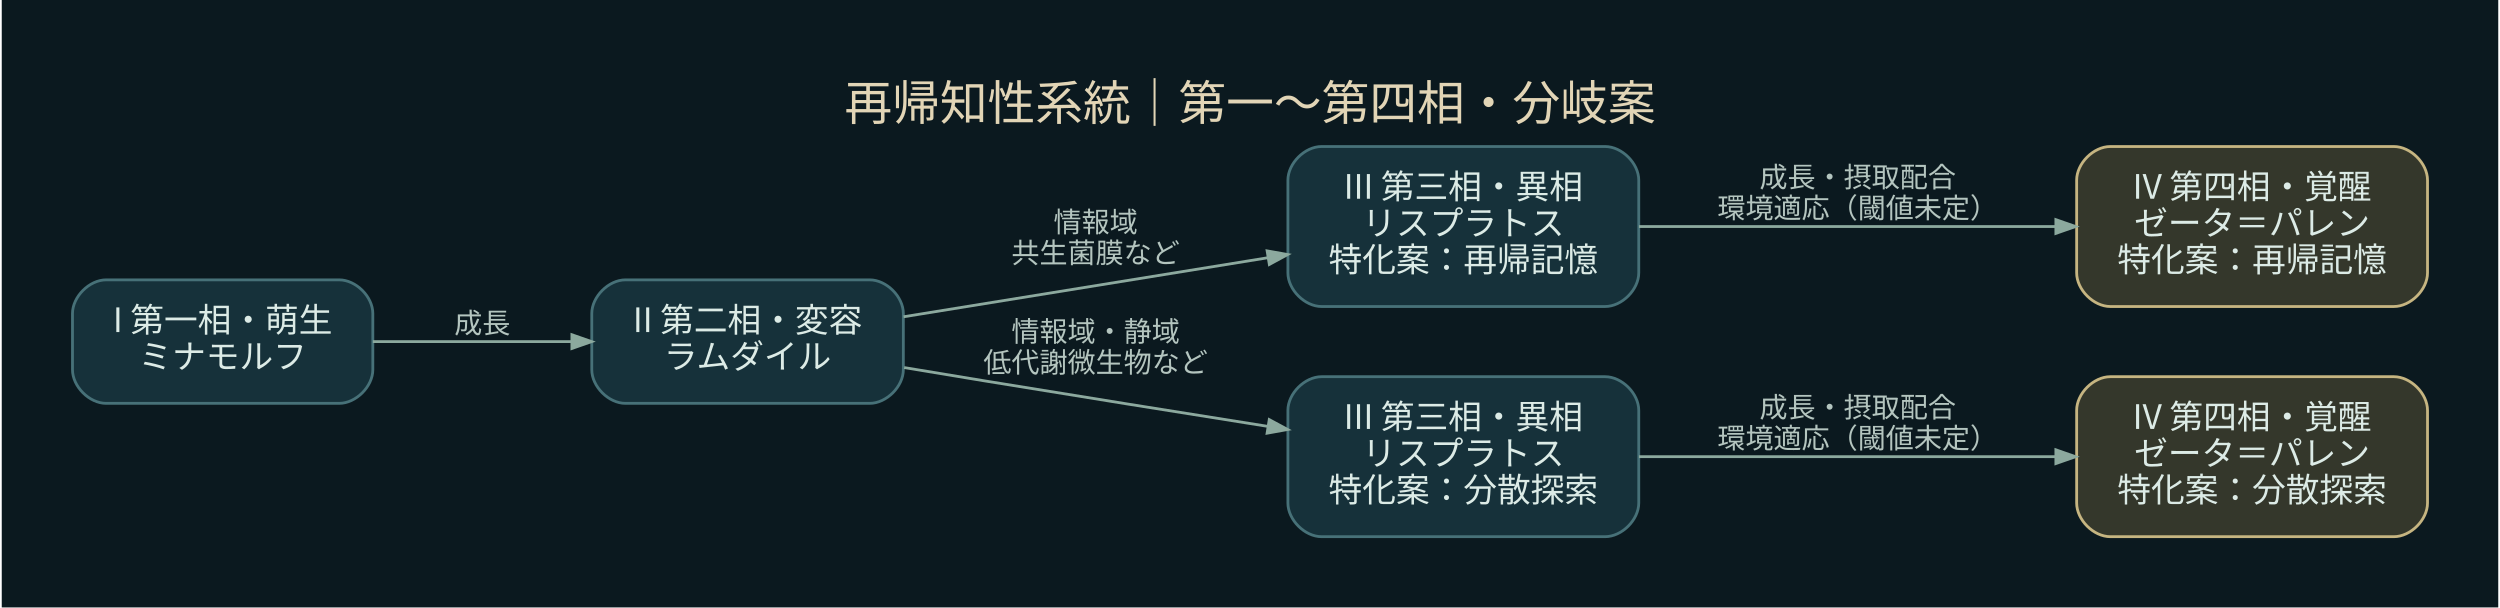
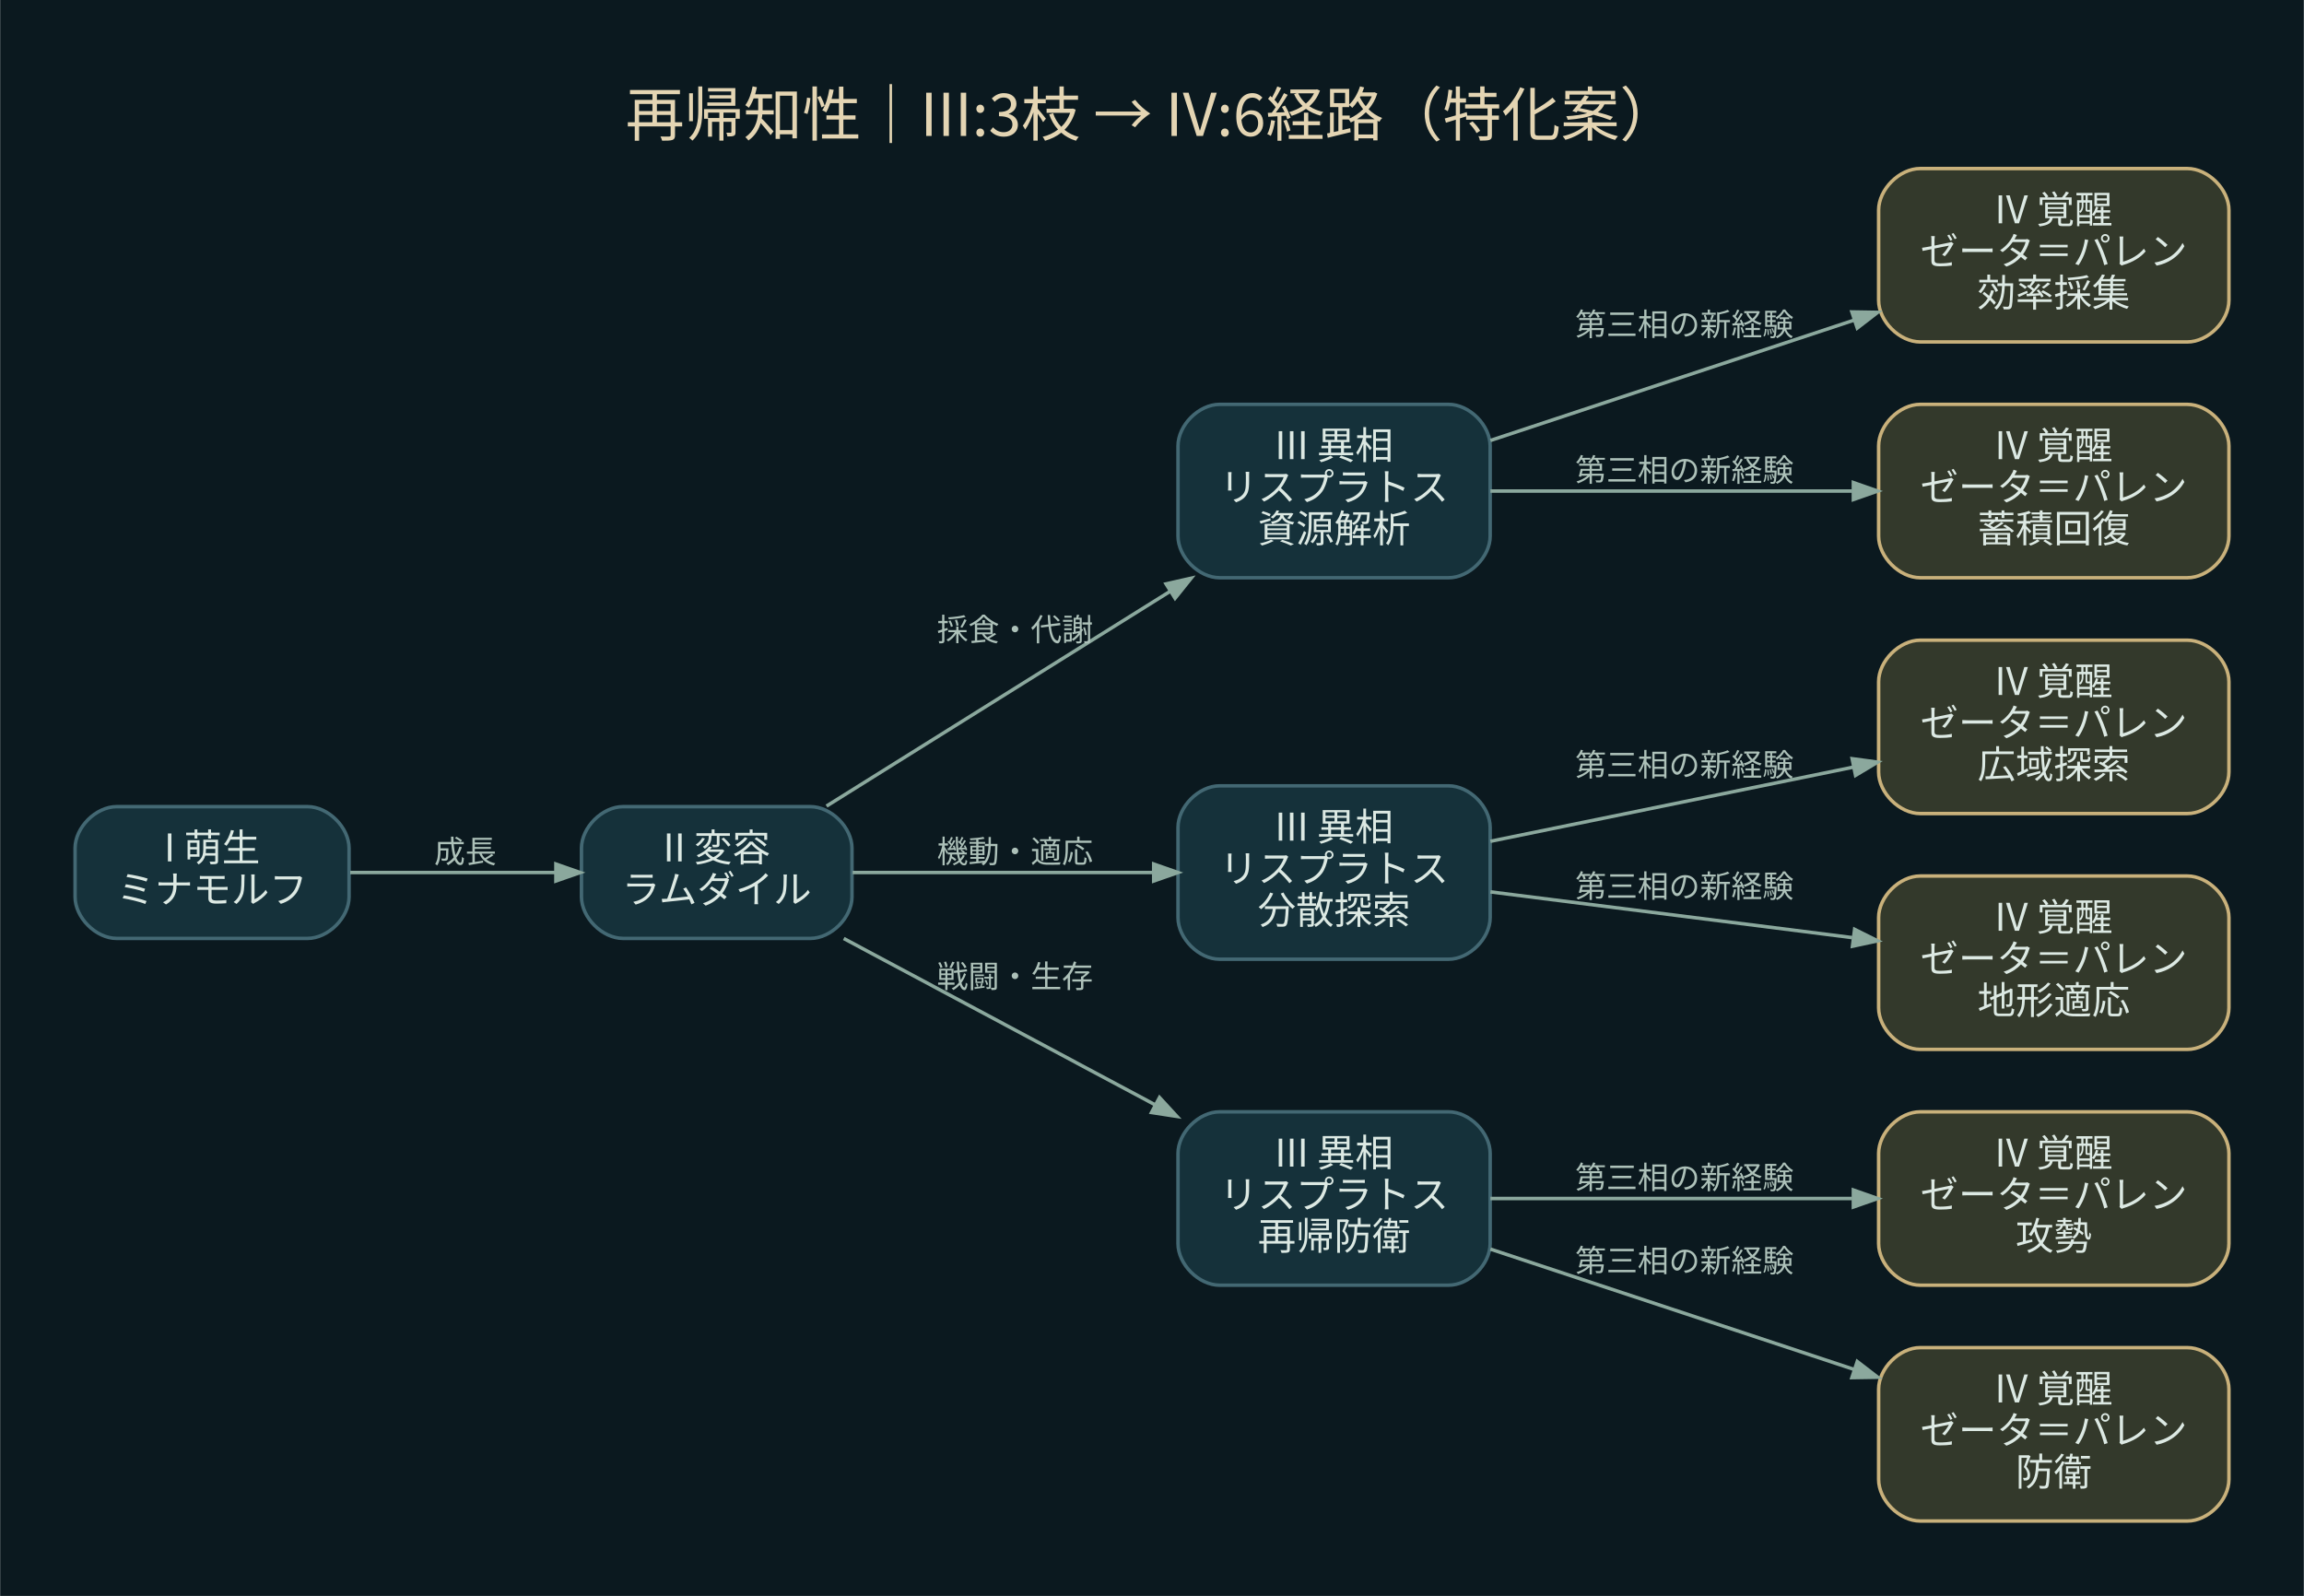
- <svg xmlns="http://www.w3.org/2000/svg" width="889pt" height="216pt" viewBox="0.00 0.00 889.40 216.40">
-   <g id="graph0" class="graph" transform="scale(1 1) rotate(0) translate(25.2 191.2)">
-     <polygon fill="#0b191f" stroke="transparent" points="-25.2,25.2 -25.2,-191.2 864.2,-191.2 864.2,25.2 -25.2,25.2" />
-     <text text-anchor="middle" x="419.5" y="-148.4" font-family="Noto Sans CJK JP" font-size="17.00" fill="#e2d5b6">再帰知性系統｜第一〜第四相・分岐案</text>
+ <svg xmlns="http://www.w3.org/2000/svg" width="664pt" height="460pt" viewBox="0.00 0.00 664.20 460.20">
+   <g id="graph0" class="graph" transform="scale(1 1) rotate(0) translate(21.6 438.6)">
+     <polygon fill="#0b191f" stroke="transparent" points="-21.6,21.6 -21.6,-438.6 642.6,-438.6 642.6,21.6 -21.6,21.6" />
+     <text text-anchor="middle" x="310.5" y="-399.4" font-family="Noto Sans CJK JP" font-size="17.00" fill="#e4d5b3">再帰知性｜III:3枝 → IV:6経路（特化案）</text>
    <g id="node1" class="node">
-       <path fill="#16313a" stroke="#477178" d="M95,-91.5C95,-91.5 12,-91.5 12,-91.5 6,-91.5 0,-85.5 0,-79.5 0,-79.5 0,-59.5 0,-59.5 0,-53.5 6,-47.5 12,-47.5 12,-47.5 95,-47.5 95,-47.5 101,-47.5 107,-53.5 107,-59.5 107,-59.5 107,-79.5 107,-79.5 107,-85.5 101,-91.5 95,-91.5" />
-       <text text-anchor="middle" x="53.5" y="-72.9" font-family="Noto Sans CJK JP" font-size="12.00" fill="#dcebe6">I 第一相・萌生</text>
-       <text text-anchor="middle" x="53.5" y="-59.9" font-family="Noto Sans CJK JP" font-size="12.00" fill="#dcebe6">ミナモルフ</text>
+       <path fill="#15313a" stroke="#436873" d="M67,-206C67,-206 12,-206 12,-206 6,-206 0,-200 0,-194 0,-194 0,-180 0,-180 0,-174 6,-168 12,-168 12,-168 67,-168 67,-168 73,-168 79,-174 79,-180 79,-180 79,-194 79,-194 79,-200 73,-206 67,-206" />
+       <text text-anchor="middle" x="39.5" y="-190.2" font-family="Noto Sans CJK JP" font-size="11.00" fill="#dce9e3">I 萌生</text>
+       <text text-anchor="middle" x="39.5" y="-178.2" font-family="Noto Sans CJK JP" font-size="11.00" fill="#dce9e3">ミナモルフ</text>
    </g>
    <g id="node2" class="node">
-       <path fill="#16313a" stroke="#477178" d="M284,-91.5C284,-91.5 197,-91.5 197,-91.5 191,-91.5 185,-85.5 185,-79.5 185,-79.5 185,-59.5 185,-59.5 185,-53.5 191,-47.5 197,-47.5 197,-47.5 284,-47.5 284,-47.5 290,-47.5 296,-53.5 296,-59.5 296,-59.5 296,-79.5 296,-79.5 296,-85.5 290,-91.5 284,-91.5" />
-       <text text-anchor="middle" x="240.5" y="-72.9" font-family="Noto Sans CJK JP" font-size="12.00" fill="#dcebe6">II 第二相・変容</text>
-       <text text-anchor="middle" x="240.5" y="-59.9" font-family="Noto Sans CJK JP" font-size="12.00" fill="#dcebe6">ラムダイル</text>
+       <path fill="#15313a" stroke="#436873" d="M212,-206C212,-206 158,-206 158,-206 152,-206 146,-200 146,-194 146,-194 146,-180 146,-180 146,-174 152,-168 158,-168 158,-168 212,-168 212,-168 218,-168 224,-174 224,-180 224,-180 224,-194 224,-194 224,-200 218,-206 212,-206" />
+       <text text-anchor="middle" x="185" y="-190.2" font-family="Noto Sans CJK JP" font-size="11.00" fill="#dce9e3">II 変容</text>
+       <text text-anchor="middle" x="185" y="-178.2" font-family="Noto Sans CJK JP" font-size="11.00" fill="#dce9e3">ラムダイル</text>
    </g>
    <g id="edge1" class="edge">
-       <path fill="none" stroke="#8ca99e" d="M107.02,-69.5C129.09,-69.5 154.92,-69.5 177.89,-69.5" />
-       <polygon fill="#8ca99e" stroke="#8ca99e" points="177.92,-71.95 184.92,-69.5 177.92,-67.05 177.92,-71.95" />
-       <text text-anchor="middle" x="146" y="-72.5" font-family="Noto Sans CJK JP" font-size="10.00" fill="#b4c5bf">成長</text>
+       <path fill="none" stroke="#8ba89d" d="M79.33,-187C97.59,-187 119.47,-187 138.49,-187" />
+       <polygon fill="#8ba89d" stroke="#8ba89d" points="138.63,-189.45 145.63,-187 138.63,-184.55 138.63,-189.45" />
+       <text text-anchor="middle" x="112.5" y="-189.8" font-family="Noto Sans CJK JP" font-size="9.00" fill="#adc1b9">成長</text>
    </g>
    <g id="node3" class="node">
-       <path fill="#16313a" stroke="#477178" d="M546,-139C546,-139 445,-139 445,-139 439,-139 433,-133 433,-127 433,-127 433,-94 433,-94 433,-88 439,-82 445,-82 445,-82 546,-82 546,-82 552,-82 558,-88 558,-94 558,-94 558,-127 558,-127 558,-133 552,-139 546,-139" />
-       <text text-anchor="middle" x="495.5" y="-120.4" font-family="Noto Sans CJK JP" font-size="12.00" fill="#dcebe6">III 第三相・異相</text>
-       <text text-anchor="middle" x="495.5" y="-107.4" font-family="Noto Sans CJK JP" font-size="12.00" fill="#dcebe6">リスプラトス</text>
-       <text text-anchor="middle" x="495.5" y="-94.4" font-family="Noto Sans CJK JP" font-size="12.00" fill="#dcebe6">特化案：再帰記憶</text>
+       <path fill="#15313a" stroke="#436873" d="M396,-322C396,-322 330,-322 330,-322 324,-322 318,-316 318,-310 318,-310 318,-284 318,-284 318,-278 324,-272 330,-272 330,-272 396,-272 396,-272 402,-272 408,-278 408,-284 408,-284 408,-310 408,-310 408,-316 402,-322 396,-322" />
+       <text text-anchor="middle" x="363" y="-306.2" font-family="Noto Sans CJK JP" font-size="11.00" fill="#dce9e3">III 異相</text>
+       <text text-anchor="middle" x="363" y="-294.2" font-family="Noto Sans CJK JP" font-size="11.00" fill="#dce9e3">リスプラトス</text>
+       <text text-anchor="middle" x="363" y="-282.2" font-family="Noto Sans CJK JP" font-size="11.00" fill="#dce9e3">資源解析</text>
    </g>
    <g id="edge2" class="edge">
-       <path fill="none" stroke="#8ca99e" d="M296.09,-78.35C334.12,-84.51 385.15,-92.78 425.93,-99.39" />
-       <polygon fill="#8ca99e" stroke="#8ca99e" points="425.6,-101.82 432.9,-100.52 426.39,-96.98 425.6,-101.82" />
-       <text text-anchor="middle" x="364.5" y="-108.5" font-family="Noto Sans CJK JP" font-size="10.00" fill="#b4c5bf">情報域</text>
-       <text text-anchor="middle" x="364.5" y="-97.5" font-family="Noto Sans CJK JP" font-size="10.00" fill="#b4c5bf">共生菌膜など</text>
+       <path fill="none" stroke="#8ba89d" d="M216.66,-206.16C243.99,-223.24 284.39,-248.49 315.66,-268.04" />
+       <polygon fill="#8ba89d" stroke="#8ba89d" points="314.55,-270.23 321.79,-271.87 317.15,-266.08 314.55,-270.23" />
+       <text text-anchor="middle" x="271" y="-253.8" font-family="Noto Sans CJK JP" font-size="9.00" fill="#adc1b9">採食・代謝</text>
+     </g>
+     <g id="node6" class="node">
+       <path fill="#15313a" stroke="#436873" d="M396,-212C396,-212 330,-212 330,-212 324,-212 318,-206 318,-200 318,-200 318,-174 318,-174 318,-168 324,-162 330,-162 330,-162 396,-162 396,-162 402,-162 408,-168 408,-174 408,-174 408,-200 408,-200 408,-206 402,-212 396,-212" />
+       <text text-anchor="middle" x="363" y="-196.2" font-family="Noto Sans CJK JP" font-size="11.00" fill="#dce9e3">III 異相</text>
+       <text text-anchor="middle" x="363" y="-184.2" font-family="Noto Sans CJK JP" font-size="11.00" fill="#dce9e3">リスプラトス</text>
+       <text text-anchor="middle" x="363" y="-172.2" font-family="Noto Sans CJK JP" font-size="11.00" fill="#dce9e3">分散探索</text>
+     </g>
+     <g id="edge5" class="edge">
+       <path fill="none" stroke="#8ba89d" d="M224.19,-187C249.53,-187 283.08,-187 310.73,-187" />
+       <polygon fill="#8ba89d" stroke="#8ba89d" points="310.99,-189.45 317.99,-187 310.99,-184.55 310.99,-189.45" />
+       <text text-anchor="middle" x="271" y="-189.8" font-family="Noto Sans CJK JP" font-size="9.00" fill="#adc1b9">機動・適応</text>
+     </g>
+     <g id="node9" class="node">
+       <path fill="#15313a" stroke="#436873" d="M396,-118C396,-118 330,-118 330,-118 324,-118 318,-112 318,-106 318,-106 318,-80 318,-80 318,-74 324,-68 330,-68 330,-68 396,-68 396,-68 402,-68 408,-74 408,-80 408,-80 408,-106 408,-106 408,-112 402,-118 396,-118" />
+       <text text-anchor="middle" x="363" y="-102.2" font-family="Noto Sans CJK JP" font-size="11.00" fill="#dce9e3">III 異相</text>
+       <text text-anchor="middle" x="363" y="-90.2" font-family="Noto Sans CJK JP" font-size="11.00" fill="#dce9e3">リスプラトス</text>
+       <text text-anchor="middle" x="363" y="-78.2" font-family="Noto Sans CJK JP" font-size="11.00" fill="#dce9e3">再帰防衛</text>
+     </g>
+     <g id="edge8" class="edge">
+       <path fill="none" stroke="#8ba89d" d="M221.62,-167.98C247.39,-154.21 282.59,-135.41 311.29,-120.08" />
+       <polygon fill="#8ba89d" stroke="#8ba89d" points="312.67,-122.13 317.69,-116.67 310.36,-117.8 312.67,-122.13" />
+       <text text-anchor="middle" x="271" y="-153.8" font-family="Noto Sans CJK JP" font-size="9.00" fill="#adc1b9">戦闘・生存</text>
+     </g>
+     <g id="node4" class="node">
+       <path fill="#33392b" stroke="#c9b17b" d="M609,-390C609,-390 532,-390 532,-390 526,-390 520,-384 520,-378 520,-378 520,-352 520,-352 520,-346 526,-340 532,-340 532,-340 609,-340 609,-340 615,-340 621,-346 621,-352 621,-352 621,-378 621,-378 621,-384 615,-390 609,-390" />
+       <text text-anchor="middle" x="570.5" y="-374.2" font-family="Noto Sans CJK JP" font-size="11.00" fill="#dce9e3">IV 覚醒</text>
+       <text text-anchor="middle" x="570.5" y="-362.2" font-family="Noto Sans CJK JP" font-size="11.00" fill="#dce9e3">ゼータ＝パレン</text>
+       <text text-anchor="middle" x="570.5" y="-350.2" font-family="Noto Sans CJK JP" font-size="11.00" fill="#dce9e3">効率採集</text>
+     </g>
+     <g id="edge3" class="edge">
+       <path fill="none" stroke="#8ba89d" d="M408.08,-311.59C438.69,-321.72 479.75,-335.3 512.79,-346.24" />
+       <polygon fill="#8ba89d" stroke="#8ba89d" points="512.3,-348.65 519.72,-348.53 513.84,-344 512.3,-348.65" />
+       <text text-anchor="middle" x="464" y="-341.8" font-family="Noto Sans CJK JP" font-size="9.00" fill="#adc1b9">第三相の新経験</text>
    </g>
    <g id="node5" class="node">
-       <path fill="#16313a" stroke="#477178" d="M546,-57C546,-57 445,-57 445,-57 439,-57 433,-51 433,-45 433,-45 433,-12 433,-12 433,-6 439,0 445,0 445,0 546,0 546,0 552,0 558,-6 558,-12 558,-12 558,-45 558,-45 558,-51 552,-57 546,-57" />
-       <text text-anchor="middle" x="495.5" y="-38.4" font-family="Noto Sans CJK JP" font-size="12.00" fill="#dcebe6">III 第三相・異相</text>
-       <text text-anchor="middle" x="495.5" y="-25.4" font-family="Noto Sans CJK JP" font-size="12.00" fill="#dcebe6">リスプラトス</text>
-       <text text-anchor="middle" x="495.5" y="-12.4" font-family="Noto Sans CJK JP" font-size="12.00" fill="#dcebe6">特化案：分散探索</text>
+       <path fill="#33392b" stroke="#c9b17b" d="M609,-322C609,-322 532,-322 532,-322 526,-322 520,-316 520,-310 520,-310 520,-284 520,-284 520,-278 526,-272 532,-272 532,-272 609,-272 609,-272 615,-272 621,-278 621,-284 621,-284 621,-310 621,-310 621,-316 615,-322 609,-322" />
+       <text text-anchor="middle" x="570.5" y="-306.2" font-family="Noto Sans CJK JP" font-size="11.00" fill="#dce9e3">IV 覚醒</text>
+       <text text-anchor="middle" x="570.5" y="-294.2" font-family="Noto Sans CJK JP" font-size="11.00" fill="#dce9e3">ゼータ＝パレン</text>
+       <text text-anchor="middle" x="570.5" y="-282.2" font-family="Noto Sans CJK JP" font-size="11.00" fill="#dce9e3">蓄積回復</text>
    </g>
    <g id="edge4" class="edge">
-       <path fill="none" stroke="#8ca99e" d="M296.29,-60.25C305.86,-58.65 315.72,-57.02 325,-55.5 358.08,-50.09 394.81,-44.22 425.6,-39.34" />
-       <polygon fill="#8ca99e" stroke="#8ca99e" points="426.36,-41.71 432.89,-38.19 425.59,-36.87 426.36,-41.71" />
-       <text text-anchor="middle" x="364.5" y="-69.5" font-family="Noto Sans CJK JP" font-size="10.00" fill="#b4c5bf">情報域・静域</text>
-       <text text-anchor="middle" x="364.5" y="-58.5" font-family="Noto Sans CJK JP" font-size="10.00" fill="#b4c5bf">低代謝微生物など</text>
+       <path fill="none" stroke="#8ba89d" d="M408.08,-297C438.57,-297 479.4,-297 512.38,-297" />
+       <polygon fill="#8ba89d" stroke="#8ba89d" points="512.72,-299.45 519.72,-297 512.72,-294.55 512.72,-299.45" />
+       <text text-anchor="middle" x="464" y="-299.8" font-family="Noto Sans CJK JP" font-size="9.00" fill="#adc1b9">第三相の新経験</text>
    </g>
-     <g id="node4" class="node">
-       <path fill="#34372b" stroke="#c6b581" d="M827,-139C827,-139 726,-139 726,-139 720,-139 714,-133 714,-127 714,-127 714,-94 714,-94 714,-88 720,-82 726,-82 726,-82 827,-82 827,-82 833,-82 839,-88 839,-94 839,-94 839,-127 839,-127 839,-133 833,-139 827,-139" />
-       <text text-anchor="middle" x="776.5" y="-120.4" font-family="Noto Sans CJK JP" font-size="12.00" fill="#dcebe6">IV 第四相・覚醒</text>
-       <text text-anchor="middle" x="776.5" y="-107.4" font-family="Noto Sans CJK JP" font-size="12.00" fill="#dcebe6">ゼータ＝パレン</text>
-       <text text-anchor="middle" x="776.5" y="-94.4" font-family="Noto Sans CJK JP" font-size="12.00" fill="#dcebe6">特化案：再帰記憶</text>
+     <g id="node7" class="node">
+       <path fill="#33392b" stroke="#c9b17b" d="M609,-254C609,-254 532,-254 532,-254 526,-254 520,-248 520,-242 520,-242 520,-216 520,-216 520,-210 526,-204 532,-204 532,-204 609,-204 609,-204 615,-204 621,-210 621,-216 621,-216 621,-242 621,-242 621,-248 615,-254 609,-254" />
+       <text text-anchor="middle" x="570.5" y="-238.2" font-family="Noto Sans CJK JP" font-size="11.00" fill="#dce9e3">IV 覚醒</text>
+       <text text-anchor="middle" x="570.5" y="-226.2" font-family="Noto Sans CJK JP" font-size="11.00" fill="#dce9e3">ゼータ＝パレン</text>
+       <text text-anchor="middle" x="570.5" y="-214.2" font-family="Noto Sans CJK JP" font-size="11.00" fill="#dce9e3">広域探索</text>
    </g>
-     <g id="edge3" class="edge">
-       <path fill="none" stroke="#8ca99e" d="M558.07,-110.5C601.94,-110.5 660.95,-110.5 706.42,-110.5" />
-       <polygon fill="#8ca99e" stroke="#8ca99e" points="706.6,-112.95 713.6,-110.5 706.6,-108.05 706.6,-112.95" />
-       <text text-anchor="middle" x="636" y="-124.5" font-family="Noto Sans CJK JP" font-size="10.00" fill="#b4c5bf">成長・摂取配合</text>
-       <text text-anchor="middle" x="636" y="-113.5" font-family="Noto Sans CJK JP" font-size="10.00" fill="#b4c5bf">環境適応（閾値未定）</text>
+     <g id="edge6" class="edge">
+       <path fill="none" stroke="#8ba89d" d="M408.08,-196.01C438.69,-202.27 479.75,-210.66 512.79,-217.41" />
+       <polygon fill="#8ba89d" stroke="#8ba89d" points="512.37,-219.82 519.72,-218.83 513.35,-215.02 512.37,-219.82" />
+       <text text-anchor="middle" x="464" y="-214.8" font-family="Noto Sans CJK JP" font-size="9.00" fill="#adc1b9">第三相の新経験</text>
    </g>
-     <g id="node6" class="node">
-       <path fill="#34372b" stroke="#c6b581" d="M827,-57C827,-57 726,-57 726,-57 720,-57 714,-51 714,-45 714,-45 714,-12 714,-12 714,-6 720,0 726,0 726,0 827,0 827,0 833,0 839,-6 839,-12 839,-12 839,-45 839,-45 839,-51 833,-57 827,-57" />
-       <text text-anchor="middle" x="776.5" y="-38.4" font-family="Noto Sans CJK JP" font-size="12.00" fill="#dcebe6">IV 第四相・覚醒</text>
-       <text text-anchor="middle" x="776.5" y="-25.4" font-family="Noto Sans CJK JP" font-size="12.00" fill="#dcebe6">ゼータ＝パレン</text>
-       <text text-anchor="middle" x="776.5" y="-12.4" font-family="Noto Sans CJK JP" font-size="12.00" fill="#dcebe6">特化案：分散探索</text>
+     <g id="node8" class="node">
+       <path fill="#33392b" stroke="#c9b17b" d="M609,-186C609,-186 532,-186 532,-186 526,-186 520,-180 520,-174 520,-174 520,-148 520,-148 520,-142 526,-136 532,-136 532,-136 609,-136 609,-136 615,-136 621,-142 621,-148 621,-148 621,-174 621,-174 621,-180 615,-186 609,-186" />
+       <text text-anchor="middle" x="570.5" y="-170.2" font-family="Noto Sans CJK JP" font-size="11.00" fill="#dce9e3">IV 覚醒</text>
+       <text text-anchor="middle" x="570.5" y="-158.2" font-family="Noto Sans CJK JP" font-size="11.00" fill="#dce9e3">ゼータ＝パレン</text>
+       <text text-anchor="middle" x="570.5" y="-146.2" font-family="Noto Sans CJK JP" font-size="11.00" fill="#dce9e3">地形適応</text>
    </g>
-     <g id="edge5" class="edge">
-       <path fill="none" stroke="#8ca99e" d="M558.07,-28.5C601.94,-28.5 660.95,-28.5 706.42,-28.5" />
-       <polygon fill="#8ca99e" stroke="#8ca99e" points="706.6,-30.95 713.6,-28.5 706.6,-26.05 706.6,-30.95" />
-       <text text-anchor="middle" x="636" y="-42.5" font-family="Noto Sans CJK JP" font-size="10.00" fill="#b4c5bf">成長・摂取配合</text>
-       <text text-anchor="middle" x="636" y="-31.5" font-family="Noto Sans CJK JP" font-size="10.00" fill="#b4c5bf">環境適応（閾値未定）</text>
+     <g id="edge7" class="edge">
+       <path fill="none" stroke="#8ba89d" d="M408.08,-181.42C438.57,-177.57 479.4,-172.4 512.38,-168.23" />
+       <polygon fill="#8ba89d" stroke="#8ba89d" points="513.08,-170.61 519.72,-167.3 512.46,-165.75 513.08,-170.61" />
+       <text text-anchor="middle" x="464" y="-179.8" font-family="Noto Sans CJK JP" font-size="9.00" fill="#adc1b9">第三相の新経験</text>
+     </g>
+     <g id="node10" class="node">
+       <path fill="#33392b" stroke="#c9b17b" d="M609,-118C609,-118 532,-118 532,-118 526,-118 520,-112 520,-106 520,-106 520,-80 520,-80 520,-74 526,-68 532,-68 532,-68 609,-68 609,-68 615,-68 621,-74 621,-80 621,-80 621,-106 621,-106 621,-112 615,-118 609,-118" />
+       <text text-anchor="middle" x="570.5" y="-102.2" font-family="Noto Sans CJK JP" font-size="11.00" fill="#dce9e3">IV 覚醒</text>
+       <text text-anchor="middle" x="570.5" y="-90.2" font-family="Noto Sans CJK JP" font-size="11.00" fill="#dce9e3">ゼータ＝パレン</text>
+       <text text-anchor="middle" x="570.5" y="-78.2" font-family="Noto Sans CJK JP" font-size="11.00" fill="#dce9e3">攻勢</text>
+     </g>
+     <g id="edge9" class="edge">
+       <path fill="none" stroke="#8ba89d" d="M408.08,-93C438.57,-93 479.4,-93 512.38,-93" />
+       <polygon fill="#8ba89d" stroke="#8ba89d" points="512.72,-95.45 519.72,-93 512.72,-90.55 512.72,-95.45" />
+       <text text-anchor="middle" x="464" y="-95.8" font-family="Noto Sans CJK JP" font-size="9.00" fill="#adc1b9">第三相の新経験</text>
+     </g>
+     <g id="node11" class="node">
+       <path fill="#33392b" stroke="#c9b17b" d="M609,-50C609,-50 532,-50 532,-50 526,-50 520,-44 520,-38 520,-38 520,-12 520,-12 520,-6 526,0 532,0 532,0 609,0 609,0 615,0 621,-6 621,-12 621,-12 621,-38 621,-38 621,-44 615,-50 609,-50" />
+       <text text-anchor="middle" x="570.5" y="-34.2" font-family="Noto Sans CJK JP" font-size="11.00" fill="#dce9e3">IV 覚醒</text>
+       <text text-anchor="middle" x="570.5" y="-22.2" font-family="Noto Sans CJK JP" font-size="11.00" fill="#dce9e3">ゼータ＝パレン</text>
+       <text text-anchor="middle" x="570.5" y="-10.2" font-family="Noto Sans CJK JP" font-size="11.00" fill="#dce9e3">防衛</text>
+     </g>
+     <g id="edge10" class="edge">
+       <path fill="none" stroke="#8ba89d" d="M408.08,-78.41C438.69,-68.28 479.75,-54.7 512.79,-43.76" />
+       <polygon fill="#8ba89d" stroke="#8ba89d" points="513.84,-46 519.72,-41.47 512.3,-41.35 513.84,-46" />
+       <text text-anchor="middle" x="464" y="-71.8" font-family="Noto Sans CJK JP" font-size="9.00" fill="#adc1b9">第三相の新経験</text>
    </g>
  </g>
</svg>
